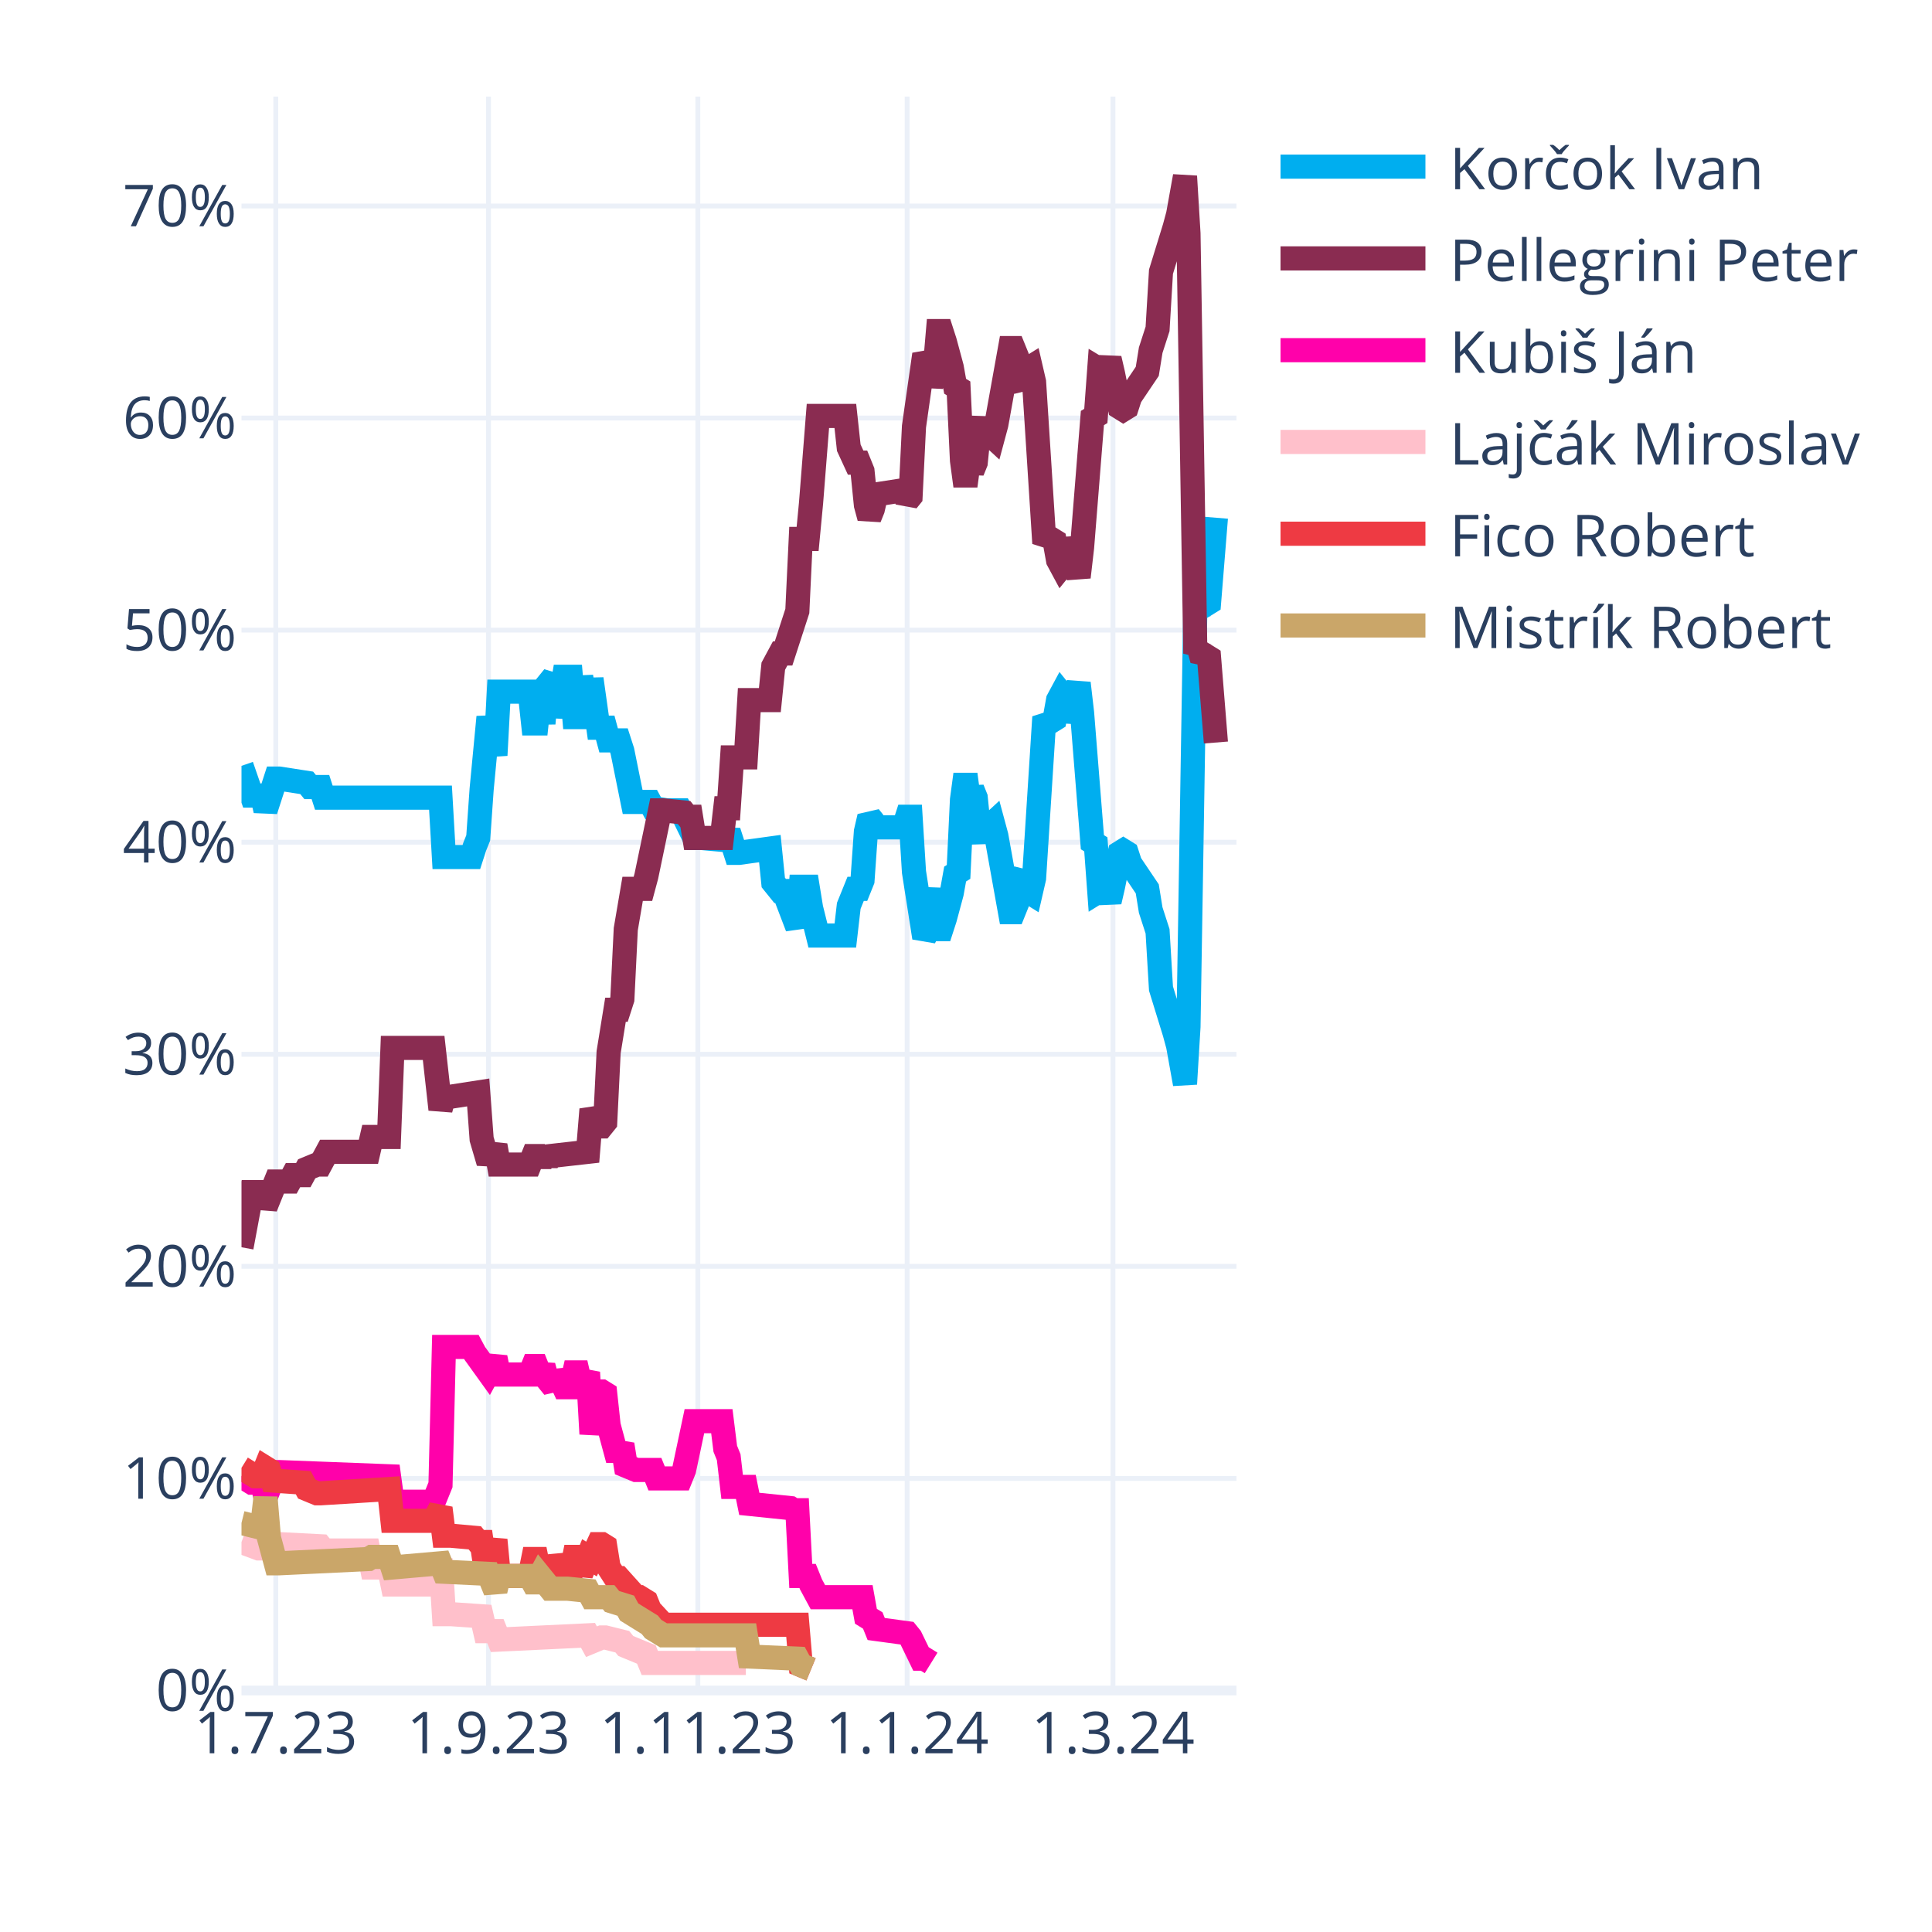
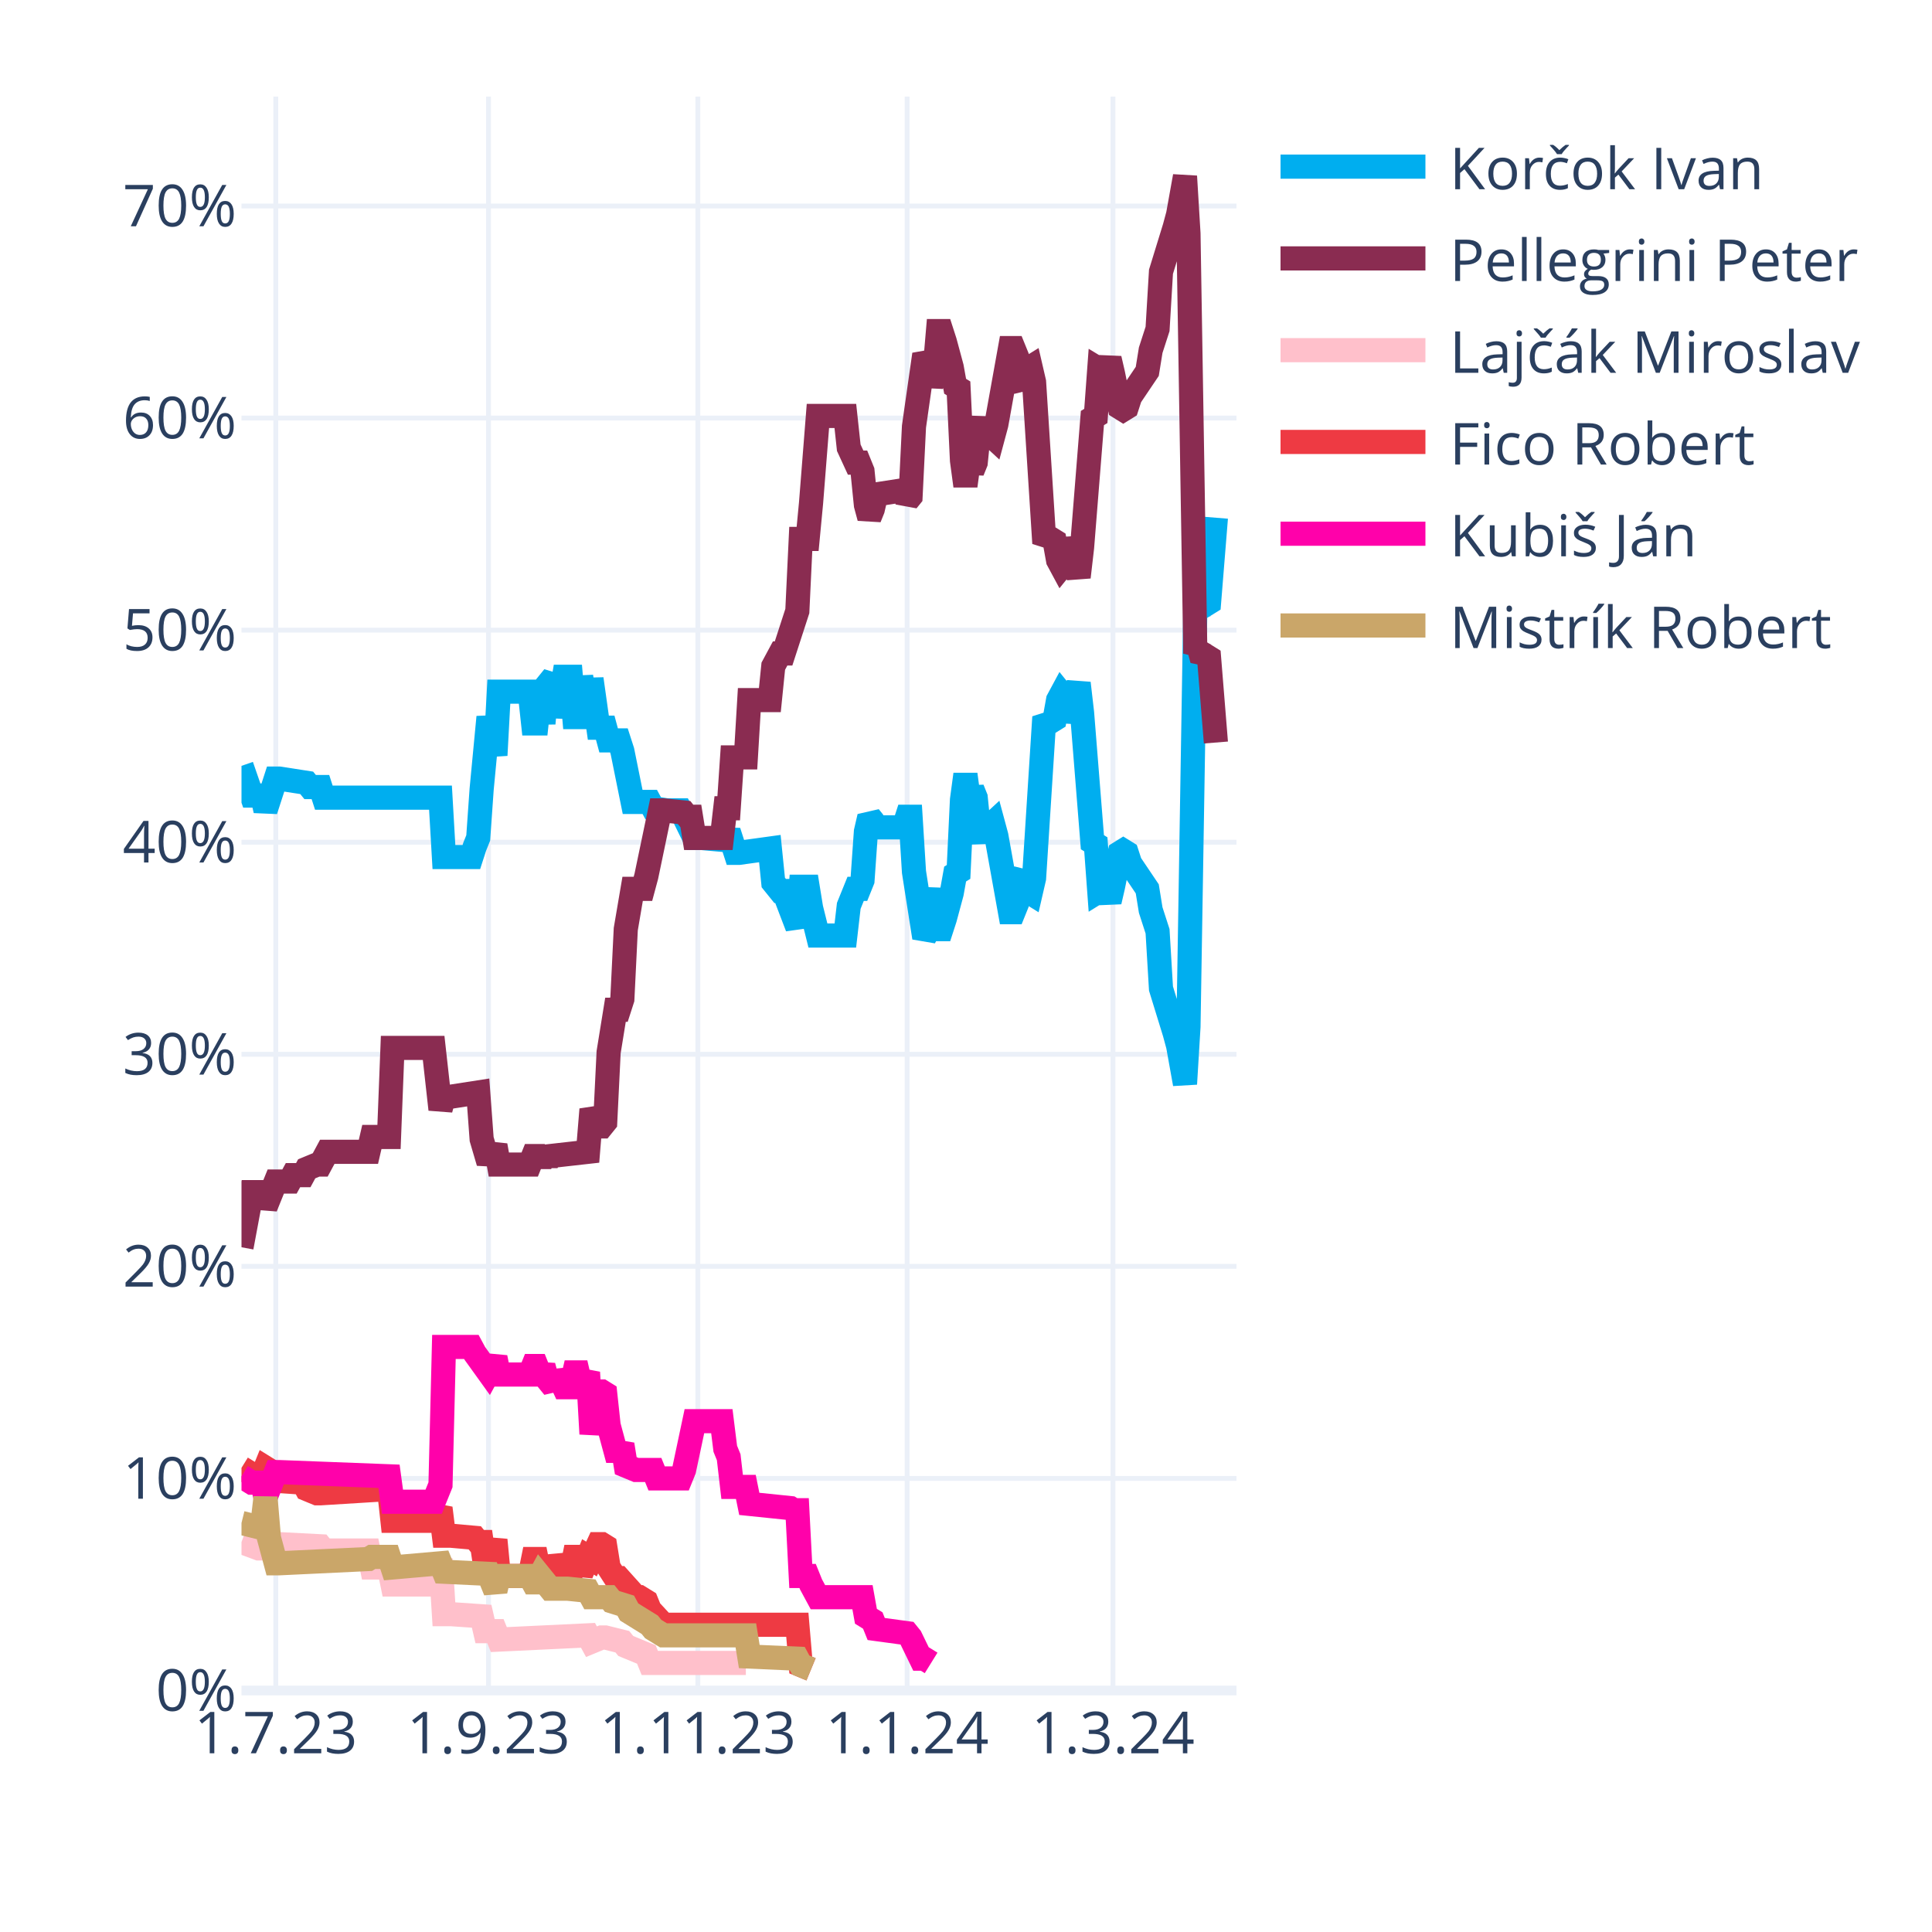
<svg xmlns="http://www.w3.org/2000/svg" class="main-svg" width="400" height="400" style="" viewBox="0 0 400 400">
  <rect x="0" y="0" width="400" height="400" style="fill: rgb(255, 255, 255); fill-opacity: 1;" />
-   <defs id="defs-55ef4f">
+   <defs id="defs-f68725">
    <g class="clips">
-       <clipPath id="clip55ef4fxyplot" class="plotclip">
+       <clipPath id="clipf68725xyplot" class="plotclip">
        <rect width="206" height="330" />
      </clipPath>
-       <clipPath class="axesclip" id="clip55ef4fx">
+       <clipPath class="axesclip" id="clipf68725x">
        <rect x="50" y="0" width="206" height="400" />
      </clipPath>
-       <clipPath class="axesclip" id="clip55ef4fy">
+       <clipPath class="axesclip" id="clipf68725y">
        <rect x="0" y="20" width="400" height="330" />
      </clipPath>
-       <clipPath class="axesclip" id="clip55ef4fxy">
+       <clipPath class="axesclip" id="clipf68725xy">
        <rect x="50" y="20" width="206" height="330" />
      </clipPath>
    </g>
    <g class="gradients" />
    <g class="patterns" />
  </defs>
  <g class="bglayer" />
  <g class="layer-below">
    <g class="imagelayer" />
    <g class="shapelayer" />
  </g>
  <g class="cartesianlayer">
    <g class="subplot xy">
      <g class="layer-subplot">
        <g class="shapelayer" />
        <g class="imagelayer" />
      </g>
      <g class="minor-gridlayer">
        <g class="x" />
        <g class="y" />
      </g>
      <g class="gridlayer">
        <g class="x">
          <path class="xgrid crisp" transform="translate(57.1,0)" d="M0,20v330" style="stroke: rgb(235, 240, 248); stroke-opacity: 1; stroke-width: 1px;" />
          <path class="xgrid crisp" transform="translate(101.14,0)" d="M0,20v330" style="stroke: rgb(235, 240, 248); stroke-opacity: 1; stroke-width: 1px;" />
          <path class="xgrid crisp" transform="translate(144.48,0)" d="M0,20v330" style="stroke: rgb(235, 240, 248); stroke-opacity: 1; stroke-width: 1px;" />
          <path class="xgrid crisp" transform="translate(187.81,0)" d="M0,20v330" style="stroke: rgb(235, 240, 248); stroke-opacity: 1; stroke-width: 1px;" />
          <path class="xgrid crisp" transform="translate(230.43,0)" d="M0,20v330" style="stroke: rgb(235, 240, 248); stroke-opacity: 1; stroke-width: 1px;" />
        </g>
        <g class="y">
          <path class="ygrid crisp" transform="translate(0,306.09)" d="M50,0h206" style="stroke: rgb(235, 240, 248); stroke-opacity: 1; stroke-width: 1px;" />
          <path class="ygrid crisp" transform="translate(0,262.18)" d="M50,0h206" style="stroke: rgb(235, 240, 248); stroke-opacity: 1; stroke-width: 1px;" />
          <path class="ygrid crisp" transform="translate(0,218.28)" d="M50,0h206" style="stroke: rgb(235, 240, 248); stroke-opacity: 1; stroke-width: 1px;" />
          <path class="ygrid crisp" transform="translate(0,174.37)" d="M50,0h206" style="stroke: rgb(235, 240, 248); stroke-opacity: 1; stroke-width: 1px;" />
          <path class="ygrid crisp" transform="translate(0,130.46)" d="M50,0h206" style="stroke: rgb(235, 240, 248); stroke-opacity: 1; stroke-width: 1px;" />
          <path class="ygrid crisp" transform="translate(0,86.55)" d="M50,0h206" style="stroke: rgb(235, 240, 248); stroke-opacity: 1; stroke-width: 1px;" />
          <path class="ygrid crisp" transform="translate(0,42.65)" d="M50,0h206" style="stroke: rgb(235, 240, 248); stroke-opacity: 1; stroke-width: 1px;" />
        </g>
      </g>
      <g class="zerolinelayer">
        <path class="yzl zl crisp" transform="translate(0,350)" d="M50,0h206" style="stroke: rgb(235, 240, 248); stroke-opacity: 1; stroke-width: 2px;" />
      </g>
      <g class="layer-between">
        <g class="shapelayer" />
        <g class="imagelayer" />
      </g>
      <path class="xlines-below" />
      <path class="ylines-below" />
      <g class="overlines-below" />
      <g class="xaxislayer-below" />
      <g class="yaxislayer-below" />
      <g class="overaxes-below" />
      <g class="overplot">
-         <g class="xy" transform="translate(50,20)" clip-path="url(#clip55ef4fxyplot)">
+         <g class="xy" transform="translate(50,20)" clip-path="url(#clipf68725xyplot)">
          <g class="scatterlayer mlayer">
-             <g class="trace scatter tracec08f2d" style="stroke-miterlimit: 2; opacity: 1;">
+             <g class="trace scatter tracebe56bb" style="stroke-miterlimit: 2; opacity: 1;">
              <g class="fills" />
              <g class="errorbars" />
              <g class="lines">
                <path class="js-line" d="M0,138.56L2.13,144.71L2.84,144.71L4.26,144.71L4.97,147.78L7.1,141.2L7.81,141.2L13.5,142.08L14.21,142.95L16.34,142.95L17.05,145.15L41.2,145.15L41.91,157.44L47.59,157.44L48.3,155.25L49.01,153.49L49.72,143.39L51.14,128.46L51.86,132.42L52.57,136.37L53.28,123.2L59.67,123.2L60.38,129.78L61.09,129.78L61.8,123.2L62.51,129.78L63.22,121.88L64.64,120.12L65.35,128.46L66.77,120.12L67.48,120.12L68.19,120.12L68.9,128.46L69.61,128.46L70.32,120.12L71.74,128.46L72.46,120.56L73.88,130.66L74.59,130.66L75.3,130.66L76.01,133.29L78.14,133.29L78.85,135.49L80.98,146.03L81.69,146.03L84.53,146.03L85.24,147.34L88.08,147.78L88.79,147.78L90.92,147.78L91.63,149.1L93.77,153.49L95.19,153.49L100.16,153.93L100.87,152.17L102.29,156.57L103,156.57L109.39,155.69L110.1,162.71L111.52,164.47L112.23,164.47L115.08,171.93L115.79,163.59L117.21,163.59L117.92,167.98L119.34,173.69L120.05,173.69L125.02,173.69L125.73,167.54L127.15,164.03L127.86,164.03L128.57,162.27L129.28,152.17L129.99,149.1L130.7,149.98L131.41,151.3L137.1,151.3L137.81,149.1L138.52,149.1L139.23,160.52L141.36,174.13L142.07,172.81L143.49,164.03L144.2,172.37L144.91,172.37L145.62,170.18L147.04,164.91L147.75,160.96L148.46,160.52L149.17,145.59L149.88,140.32L150.59,145.59L151.3,143.39L152.01,145.15L152.72,152.17L153.43,153.93L154.14,151.74L155.57,150.42L156.28,153.05L159.12,168.86L159.83,168.86L160.54,167.1L161.25,161.83L161.96,160.96L162.67,164.47L163.38,164.91L164.09,161.83L166.22,128.46L166.93,129.34L167.64,129.34L168.35,128.9L169.06,124.95L169.77,123.63L170.48,124.51L171.19,129.34L173.32,121.44L174.03,127.59L176.17,154.37L176.88,154.81L177.59,164.47L178.3,164.03L179.01,164.47L179.72,166.66L180.43,163.59L181.85,156.57L182.56,156.13L183.27,156.57L183.98,158.76L187.53,164.03L188.24,168.42L189.66,172.81L190.37,184.67L193.21,193.89L193.92,196.52L195.34,204.42L196.06,192.57L197.48,105.63L198.19,106.95L198.9,104.32L199.61,105.19L200.32,104.75L201.74,87.19" style="vector-effect: none; fill: none; stroke: rgb(0, 174, 239); stroke-opacity: 1; stroke-width: 5px; opacity: 1;" />
              </g>
              <g class="points" />
              <g class="text" />
            </g>
-             <g class="trace scatter trace6d4086" style="stroke-miterlimit: 2; opacity: 1;">
+             <g class="trace scatter trace98a172" style="stroke-miterlimit: 2; opacity: 1;">
              <g class="fills" />
              <g class="errorbars" />
              <g class="lines">
                <path class="js-line" d="M0,238.23L2.13,226.82L2.84,226.82L4.26,226.82L4.97,229.89L7.1,224.62L7.81,224.62L9.94,224.62L10.66,223.3L12.79,223.3L13.5,221.99L15.63,221.11L16.34,221.11L17.76,218.47L18.47,218.47L26.28,218.47L26.99,215.4L30.54,215.4L31.26,196.96L39.78,196.96L41.2,209.69L41.91,207.06L43.33,207.06L49.01,206.18L49.72,215.84L51.14,220.67L51.86,218.91L52.57,217.16L53.28,221.11L59.67,221.11L60.38,219.35L61.09,219.35L61.8,221.11L62.51,219.35L63.22,220.67L63.93,219.35L71.74,218.47L72.46,209.69L73.88,213.21L74.59,213.21L75.3,212.33L76.01,197.84L77.43,189.06L78.14,189.06L78.85,186.86L79.56,172.37L80.98,164.03L81.69,164.03L83.11,164.03L83.82,161.39L86.66,147.78L87.37,147.78L91.63,148.22L92.34,149.1L93.06,149.1L93.77,153.49L99.45,153.49L100.16,147.34L100.87,147.34L101.58,136.81L104.42,136.81L105.13,124.95L109.39,124.95L110.1,117.93L111.52,115.29L112.23,115.29L115.08,106.51L115.79,91.58L117.21,91.58L117.92,84.12L119.34,66.12L120.05,66.12L125.02,66.12L125.73,72.7L127.15,75.78L127.86,75.78L128.57,77.53L129.28,84.56L129.99,87.19L130.7,85.43L131.41,82.36L137.1,81.48L137.81,83.68L138.52,82.8L139.23,68.31L141.36,53.38L142.07,54.7L142.78,59.97L143.49,56.89L144.2,48.55L144.91,48.55L145.62,50.75L147.04,56.02L147.75,59.97L148.46,60.41L149.17,75.34L149.88,80.61L150.59,75.34L151.3,77.53L152.01,75.78L152.72,68.75L153.43,66.99L154.14,69.19L155.57,70.51L156.28,67.87L159.12,52.07L159.83,52.07L160.54,53.82L161.25,59.09L161.96,59.97L162.67,56.46L163.38,56.02L164.09,59.09L166.22,92.46L166.93,91.58L167.64,91.58L168.35,92.02L169.06,95.97L169.77,97.29L170.48,96.41L171.19,91.58L173.32,99.49L174.03,93.34L176.17,66.55L176.88,66.12L177.59,56.46L178.3,56.89L179.01,56.46L179.72,54.26L180.43,57.33L181.85,64.36L182.56,64.8L183.27,64.36L183.98,62.16L187.53,56.89L188.24,52.5L189.66,48.11L190.37,36.26L193.21,27.04L193.92,24.4L195.34,16.5L196.06,28.36L197.48,115.29L198.19,113.97L198.9,116.61L199.61,115.73L200.32,116.17L201.74,133.73" style="vector-effect: none; fill: none; stroke: rgb(138, 44, 81); stroke-opacity: 1; stroke-width: 5px; opacity: 1;" />
              </g>
              <g class="points" />
              <g class="text" />
            </g>
-             <g class="trace scatter traceace808" style="stroke-miterlimit: 2; opacity: 1;">
+             <g class="trace scatter traceae6c3b" style="stroke-miterlimit: 2; opacity: 1;">
+               <g class="fills" />
+               <g class="errorbars" />
+               <g class="lines">
+                 <path class="js-line" d="M0,299.26L3.55,300.58L4.26,300.58L7.1,299.7L7.81,299.7L16.34,300.14L17.05,301.02L26.28,301.02L26.99,304.53L30.54,304.53L31.26,308.05L39.78,308.05L41.2,302.78L41.91,314.19L43.33,314.19L49.72,314.63L50.43,317.71L52.57,317.71L53.28,319.46L71.74,318.58L72.46,319.9L74.59,319.02L75.3,319.02L78.85,319.9L79.56,320.78L83.82,322.54L84.53,324.29L104.42,324.29" style="vector-effect: none; fill: none; stroke: rgb(255, 192, 203); stroke-opacity: 1; stroke-width: 5px; opacity: 1;" />
+               </g>
+               <g class="points" />
+               <g class="text" />
+             </g>
+             <g class="trace scatter traceab0c62" style="stroke-miterlimit: 2; opacity: 1;">
+               <g class="fills" />
+               <g class="errorbars" />
+               <g class="lines">
+                 <path class="js-line" d="M0,283.9L2.84,285.65L3.55,285.65L4.26,285.65L4.97,283.9L5.68,284.34L6.39,286.53L12.79,286.97L13.5,288.29L15.63,289.17L16.34,289.17L30.54,288.29L31.26,294.87L39.78,294.87L41.2,292.24L41.91,297.95L43.33,297.95L48.3,298.39L49.01,299.26L49.72,299.26L50.43,304.09L51.14,304.09L51.86,301.46L52.57,298.83L53.28,306.29L59.67,306.29L60.38,302.78L61.09,302.78L61.8,306.29L62.51,302.78L63.22,305.85L64.64,305.85L65.35,302.34L66.77,305.85L67.48,305.85L68.19,305.85L68.9,302.34L69.61,302.34L70.32,305.85L71.74,302.34L72.46,302.78L73.88,299.7L74.59,299.7L75.3,300.14L76.01,304.53L77.43,306.73L78.14,306.73L81.69,310.68L82.4,310.68L83.82,311.56L84.53,313.32L87.37,316.39L88.08,316.39L115.08,316.39L115.79,324.73L117.92,325.61" style="vector-effect: none; fill: none; stroke: rgb(238, 58, 67); stroke-opacity: 1; stroke-width: 5px; opacity: 1;" />
+               </g>
+               <g class="points" />
+               <g class="text" />
+             </g>
+             <g class="trace scatter trace550a9c" style="stroke-miterlimit: 2; opacity: 1;">
              <g class="fills" />
              <g class="errorbars" />
              <g class="lines">
                <path class="js-line" d="M0,285.65L2.13,286.97L2.84,286.97L4.26,286.97L4.97,290.04L7.1,284.78L7.81,284.78L30.54,285.65L31.26,290.92L39.78,290.92L41.2,287.41L41.91,258.87L43.33,258.87L47.59,258.87L48.3,260.19L51.14,264.14L51.86,262.82L52.57,261.07L53.28,264.58L59.67,264.58L60.38,262.82L61.09,262.82L61.8,264.58L62.51,262.82L63.22,265.46L64.64,267.21L65.35,264.14L66.77,267.21L67.48,267.21L68.19,267.21L68.9,264.14L69.61,264.14L70.32,267.21L71.74,264.14L72.46,276.87L73.88,268.09L74.59,268.09L75.3,268.53L76.01,275.12L77.43,280.38L78.14,280.38L78.85,279.07L79.56,283.46L81.69,284.34L82.4,284.34L85.24,284.34L85.95,286.09L90.92,286.09L91.63,284.34L93.77,274.24L95.19,274.24L99.45,274.24L100.16,279.95L100.87,281.7L101.58,287.85L104.42,287.85L105.13,291.36L113.66,292.24L114.37,292.68L115.08,292.68L115.79,306.29L117.21,306.29L117.92,308.05L119.34,310.68L120.05,310.68L128.57,310.68L129.28,314.63L130.7,315.51L131.41,317.27L137.81,318.14L138.52,319.02L140.65,323.41L141.36,323.41L142.78,324.29" style="vector-effect: none; fill: none; stroke: rgb(255, 1, 170); stroke-opacity: 1; stroke-width: 5px; opacity: 1;" />
              </g>
              <g class="points" />
              <g class="text" />
            </g>
-             <g class="trace scatter trace587fd7" style="stroke-miterlimit: 2; opacity: 1;">
-               <g class="fills" />
-               <g class="errorbars" />
-               <g class="lines">
-                 <path class="js-line" d="M0,299.26L3.55,300.58L4.26,300.58L7.1,299.7L7.81,299.7L16.34,300.14L17.05,301.02L26.28,301.02L26.99,304.53L30.54,304.53L31.26,308.05L39.78,308.05L41.2,302.78L41.91,314.19L43.33,314.19L49.72,314.63L50.43,317.71L52.57,317.71L53.28,319.46L71.74,318.58L72.46,319.9L74.59,319.02L75.3,319.02L78.85,319.9L79.56,320.78L83.82,322.54L84.53,324.29L104.42,324.29" style="vector-effect: none; fill: none; stroke: rgb(255, 192, 203); stroke-opacity: 1; stroke-width: 5px; opacity: 1;" />
-               </g>
-               <g class="points" />
-               <g class="text" />
-             </g>
-             <g class="trace scatter tracea7b504" style="stroke-miterlimit: 2; opacity: 1;">
-               <g class="fills" />
-               <g class="errorbars" />
-               <g class="lines">
-                 <path class="js-line" d="M0,283.9L2.84,285.65L3.55,285.65L4.26,285.65L4.97,283.9L5.68,284.34L6.39,286.53L12.79,286.97L13.5,288.29L15.63,289.17L16.34,289.17L30.54,288.29L31.26,294.87L39.78,294.87L41.2,292.24L41.91,297.95L43.33,297.95L48.3,298.39L49.01,299.26L49.72,299.26L50.43,304.09L51.14,304.09L51.86,301.46L52.57,298.83L53.28,306.29L59.67,306.29L60.38,302.78L61.09,302.78L61.8,306.29L62.51,302.78L63.22,305.85L64.64,305.85L65.35,302.34L66.77,305.85L67.48,305.85L68.19,305.85L68.9,302.34L69.61,302.34L70.32,305.85L71.74,302.34L72.46,302.78L73.88,299.7L74.59,299.7L75.3,300.14L76.01,304.53L77.43,306.73L78.14,306.73L81.69,310.68L82.4,310.68L83.82,311.56L84.53,313.32L87.37,316.39L88.08,316.39L115.08,316.39L115.79,324.73L117.92,325.61" style="vector-effect: none; fill: none; stroke: rgb(238, 58, 67); stroke-opacity: 1; stroke-width: 5px; opacity: 1;" />
-               </g>
-               <g class="points" />
-               <g class="text" />
-             </g>
-             <g class="trace scatter tracea3e4fc" style="stroke-miterlimit: 2; opacity: 1;">
+             <g class="trace scatter trace158441" style="stroke-miterlimit: 2; opacity: 1;">
              <g class="fills" />
              <g class="errorbars" />
              <g class="lines">
                <path class="js-line" d="M0,295.31L3.55,296.19L4.26,296.19L4.97,290.04L5.68,298.39L7.1,303.66L7.81,303.66L26.28,302.78L26.99,302.34L30.54,302.34L31.26,304.53L41.2,303.66L41.91,305.41L51.14,305.85L51.86,307.61L52.57,309.36L53.28,306.29L59.67,306.29L60.38,307.61L61.09,307.61L61.8,306.29L63.93,308.92L64.64,308.92L66.77,308.92L67.48,308.92L71.74,309.36L72.46,310.68L76.01,310.68L76.72,311.56L79.56,312.44L80.27,313.75L84.53,316.39L85.24,317.27L87.37,318.58L88.08,318.58L104.42,318.58L105.13,322.97L115.08,323.41L115.79,324.73L117.92,325.61" style="vector-effect: none; fill: none; stroke: rgb(202, 166, 105); stroke-opacity: 1; stroke-width: 5px; opacity: 1;" />
              </g>
              <g class="points" />
              <g class="text" />
            </g>
          </g>
        </g>
      </g>
      <path class="xlines-above crisp" d="M0,0" style="fill: none;" />
      <path class="ylines-above crisp" d="M0,0" style="fill: none;" />
      <g class="overlines-above" />
      <g class="xaxislayer-above">
        <g class="xtick">
          <text text-anchor="middle" x="0" y="363" transform="translate(57.1,0)" style="font-family: 'Open Sans', verdana, arial, sans-serif; font-size: 12px; fill: rgb(42, 63, 95); fill-opacity: 1; white-space: pre; opacity: 1;">1.7.23</text>
        </g>
        <g class="xtick">
          <text text-anchor="middle" x="0" y="363" style="font-family: 'Open Sans', verdana, arial, sans-serif; font-size: 12px; fill: rgb(42, 63, 95); fill-opacity: 1; white-space: pre; opacity: 1;" transform="translate(101.14,0)">1.9.23</text>
        </g>
        <g class="xtick">
          <text text-anchor="middle" x="0" y="363" style="font-family: 'Open Sans', verdana, arial, sans-serif; font-size: 12px; fill: rgb(42, 63, 95); fill-opacity: 1; white-space: pre; opacity: 1;" transform="translate(144.48,0)">1.11.23</text>
        </g>
        <g class="xtick">
          <text text-anchor="middle" x="0" y="363" style="font-family: 'Open Sans', verdana, arial, sans-serif; font-size: 12px; fill: rgb(42, 63, 95); fill-opacity: 1; white-space: pre; opacity: 1;" transform="translate(187.81,0)">1.1.24</text>
        </g>
        <g class="xtick">
          <text text-anchor="middle" x="0" y="363" style="font-family: 'Open Sans', verdana, arial, sans-serif; font-size: 12px; fill: rgb(42, 63, 95); fill-opacity: 1; white-space: pre; opacity: 1;" transform="translate(230.43,0)">1.3.24</text>
        </g>
      </g>
      <g class="yaxislayer-above">
        <g class="ytick">
          <text text-anchor="end" x="49" y="4.2" transform="translate(0,350)" style="font-family: 'Open Sans', verdana, arial, sans-serif; font-size: 12px; fill: rgb(42, 63, 95); fill-opacity: 1; white-space: pre; opacity: 1;">0%</text>
        </g>
        <g class="ytick">
          <text text-anchor="end" x="49" y="4.2" style="font-family: 'Open Sans', verdana, arial, sans-serif; font-size: 12px; fill: rgb(42, 63, 95); fill-opacity: 1; white-space: pre; opacity: 1;" transform="translate(0,306.09)">10%</text>
        </g>
        <g class="ytick">
          <text text-anchor="end" x="49" y="4.2" style="font-family: 'Open Sans', verdana, arial, sans-serif; font-size: 12px; fill: rgb(42, 63, 95); fill-opacity: 1; white-space: pre; opacity: 1;" transform="translate(0,262.18)">20%</text>
        </g>
        <g class="ytick">
          <text text-anchor="end" x="49" y="4.2" style="font-family: 'Open Sans', verdana, arial, sans-serif; font-size: 12px; fill: rgb(42, 63, 95); fill-opacity: 1; white-space: pre; opacity: 1;" transform="translate(0,218.28)">30%</text>
        </g>
        <g class="ytick">
          <text text-anchor="end" x="49" y="4.2" style="font-family: 'Open Sans', verdana, arial, sans-serif; font-size: 12px; fill: rgb(42, 63, 95); fill-opacity: 1; white-space: pre; opacity: 1;" transform="translate(0,174.37)">40%</text>
        </g>
        <g class="ytick">
          <text text-anchor="end" x="49" y="4.2" style="font-family: 'Open Sans', verdana, arial, sans-serif; font-size: 12px; fill: rgb(42, 63, 95); fill-opacity: 1; white-space: pre; opacity: 1;" transform="translate(0,130.46)">50%</text>
        </g>
        <g class="ytick">
          <text text-anchor="end" x="49" y="4.2" style="font-family: 'Open Sans', verdana, arial, sans-serif; font-size: 12px; fill: rgb(42, 63, 95); fill-opacity: 1; white-space: pre; opacity: 1;" transform="translate(0,86.55)">60%</text>
        </g>
        <g class="ytick">
          <text text-anchor="end" x="49" y="4.2" style="font-family: 'Open Sans', verdana, arial, sans-serif; font-size: 12px; fill: rgb(42, 63, 95); fill-opacity: 1; white-space: pre; opacity: 1;" transform="translate(0,42.65)">70%</text>
        </g>
      </g>
      <g class="overaxes-above" />
    </g>
  </g>
  <g class="polarlayer" />
  <g class="smithlayer" />
  <g class="ternarylayer" />
  <g class="geolayer" />
  <g class="funnelarealayer" />
  <g class="pielayer" />
  <g class="iciclelayer" />
  <g class="treemaplayer" />
  <g class="sunburstlayer" />
  <g class="glimages" />
-   <defs id="topdefs-55ef4f">
+   <defs id="topdefs-f68725">
    <g class="clips" />
-     <clipPath id="legend55ef4f">
+     <clipPath id="legendf68725">
      <rect width="128" height="124" x="0" y="0" />
    </clipPath>
  </defs>
  <g class="layer-above">
    <g class="imagelayer" />
    <g class="shapelayer" />
  </g>
  <g class="infolayer">
    <g class="legend" pointer-events="all" transform="translate(260.12,20)">
      <rect class="bg" shape-rendering="crispEdges" width="128" height="124" x="0" y="0" style="stroke: rgb(68, 68, 68); stroke-opacity: 1; fill: rgb(255, 255, 255); fill-opacity: 1; stroke-width: 0px;" />
-       <g class="scrollbox" transform="" clip-path="url(#legend55ef4f)">
+       <g class="scrollbox" transform="" clip-path="url(#legendf68725)">
        <g class="groups">
          <g class="traces" transform="translate(0,14.5)" style="opacity: 1;">
            <text class="legendtext" text-anchor="start" x="40" y="4.68" style="font-family: 'Open Sans', verdana, arial, sans-serif; font-size: 12px; fill: rgb(42, 63, 95); fill-opacity: 1; white-space: pre;">Korčok Ivan</text>
            <g class="layers" style="opacity: 1;">
              <g class="legendfill" />
              <g class="legendlines">
                <path class="js-line" d="M5,0h30" style="fill: none; stroke: rgb(0, 174, 239); stroke-opacity: 1; stroke-width: 5px;" />
              </g>
              <g class="legendsymbols">
                <g class="legendpoints" />
              </g>
            </g>
            <rect class="legendtoggle" x="0" y="-9.5" width="122.703" height="19" style="fill: rgb(0, 0, 0); fill-opacity: 0;" />
          </g>
          <g class="traces" transform="translate(0,33.5)" style="opacity: 1;">
            <text class="legendtext" text-anchor="start" x="40" y="4.68" style="font-family: 'Open Sans', verdana, arial, sans-serif; font-size: 12px; fill: rgb(42, 63, 95); fill-opacity: 1; white-space: pre;">Pellegrini Peter</text>
            <g class="layers" style="opacity: 1;">
              <g class="legendfill" />
              <g class="legendlines">
                <path class="js-line" d="M5,0h30" style="fill: none; stroke: rgb(138, 44, 81); stroke-opacity: 1; stroke-width: 5px;" />
              </g>
              <g class="legendsymbols">
                <g class="legendpoints" />
              </g>
            </g>
            <rect class="legendtoggle" x="0" y="-9.5" width="122.703" height="19" style="fill: rgb(0, 0, 0); fill-opacity: 0;" />
          </g>
          <g class="traces" transform="translate(0,52.5)" style="opacity: 1;">
+             <text class="legendtext" text-anchor="start" x="40" y="4.68" style="font-family: 'Open Sans', verdana, arial, sans-serif; font-size: 12px; fill: rgb(42, 63, 95); fill-opacity: 1; white-space: pre;">Lajčák Miroslav</text>
+             <g class="layers" style="opacity: 1;">
+               <g class="legendfill" />
+               <g class="legendlines">
+                 <path class="js-line" d="M5,0h30" style="fill: none; stroke: rgb(255, 192, 203); stroke-opacity: 1; stroke-width: 5px;" />
+               </g>
+               <g class="legendsymbols">
+                 <g class="legendpoints" />
+               </g>
+             </g>
+             <rect class="legendtoggle" x="0" y="-9.5" width="122.703" height="19" style="fill: rgb(0, 0, 0); fill-opacity: 0;" />
+           </g>
+           <g class="traces" transform="translate(0,71.5)" style="opacity: 1;">
+             <text class="legendtext" text-anchor="start" x="40" y="4.68" style="font-family: 'Open Sans', verdana, arial, sans-serif; font-size: 12px; fill: rgb(42, 63, 95); fill-opacity: 1; white-space: pre;">Fico Robert</text>
+             <g class="layers" style="opacity: 1;">
+               <g class="legendfill" />
+               <g class="legendlines">
+                 <path class="js-line" d="M5,0h30" style="fill: none; stroke: rgb(238, 58, 67); stroke-opacity: 1; stroke-width: 5px;" />
+               </g>
+               <g class="legendsymbols">
+                 <g class="legendpoints" />
+               </g>
+             </g>
+             <rect class="legendtoggle" x="0" y="-9.5" width="122.703" height="19" style="fill: rgb(0, 0, 0); fill-opacity: 0;" />
+           </g>
+           <g class="traces" transform="translate(0,90.5)" style="opacity: 1;">
            <text class="legendtext" text-anchor="start" x="40" y="4.68" style="font-family: 'Open Sans', verdana, arial, sans-serif; font-size: 12px; fill: rgb(42, 63, 95); fill-opacity: 1; white-space: pre;">Kubiš Ján</text>
            <g class="layers" style="opacity: 1;">
              <g class="legendfill" />
              <g class="legendlines">
                <path class="js-line" d="M5,0h30" style="fill: none; stroke: rgb(255, 1, 170); stroke-opacity: 1; stroke-width: 5px;" />
-               </g>
-               <g class="legendsymbols">
-                 <g class="legendpoints" />
-               </g>
-             </g>
-             <rect class="legendtoggle" x="0" y="-9.5" width="122.703" height="19" style="fill: rgb(0, 0, 0); fill-opacity: 0;" />
-           </g>
-           <g class="traces" transform="translate(0,71.5)" style="opacity: 1;">
-             <text class="legendtext" text-anchor="start" x="40" y="4.68" style="font-family: 'Open Sans', verdana, arial, sans-serif; font-size: 12px; fill: rgb(42, 63, 95); fill-opacity: 1; white-space: pre;">Lajčák Miroslav</text>
-             <g class="layers" style="opacity: 1;">
-               <g class="legendfill" />
-               <g class="legendlines">
-                 <path class="js-line" d="M5,0h30" style="fill: none; stroke: rgb(255, 192, 203); stroke-opacity: 1; stroke-width: 5px;" />
-               </g>
-               <g class="legendsymbols">
-                 <g class="legendpoints" />
-               </g>
-             </g>
-             <rect class="legendtoggle" x="0" y="-9.5" width="122.703" height="19" style="fill: rgb(0, 0, 0); fill-opacity: 0;" />
-           </g>
-           <g class="traces" transform="translate(0,90.5)" style="opacity: 1;">
-             <text class="legendtext" text-anchor="start" x="40" y="4.68" style="font-family: 'Open Sans', verdana, arial, sans-serif; font-size: 12px; fill: rgb(42, 63, 95); fill-opacity: 1; white-space: pre;">Fico Robert</text>
-             <g class="layers" style="opacity: 1;">
-               <g class="legendfill" />
-               <g class="legendlines">
-                 <path class="js-line" d="M5,0h30" style="fill: none; stroke: rgb(238, 58, 67); stroke-opacity: 1; stroke-width: 5px;" />
              </g>
              <g class="legendsymbols">
                <g class="legendpoints" />
              </g>
            </g>
            <rect class="legendtoggle" x="0" y="-9.5" width="122.703" height="19" style="fill: rgb(0, 0, 0); fill-opacity: 0;" />
          </g>
          <g class="traces" transform="translate(0,109.5)" style="opacity: 1;">
            <text class="legendtext" text-anchor="start" x="40" y="4.68" style="font-family: 'Open Sans', verdana, arial, sans-serif; font-size: 12px; fill: rgb(42, 63, 95); fill-opacity: 1; white-space: pre;">Mistrík Robert</text>
            <g class="layers" style="opacity: 1;">
              <g class="legendfill" />
              <g class="legendlines">
                <path class="js-line" d="M5,0h30" style="fill: none; stroke: rgb(202, 166, 105); stroke-opacity: 1; stroke-width: 5px;" />
              </g>
              <g class="legendsymbols">
                <g class="legendpoints" />
              </g>
            </g>
            <rect class="legendtoggle" x="0" y="-9.5" width="122.703" height="19" style="fill: rgb(0, 0, 0); fill-opacity: 0;" />
          </g>
        </g>
      </g>
      <rect class="scrollbar" rx="20" ry="3" width="0" height="0" x="0" y="0" style="fill: rgb(128, 139, 164); fill-opacity: 1;" />
    </g>
    <g class="g-gtitle" />
    <g class="g-xtitle" />
    <g class="g-ytitle" />
  </g>
</svg>
